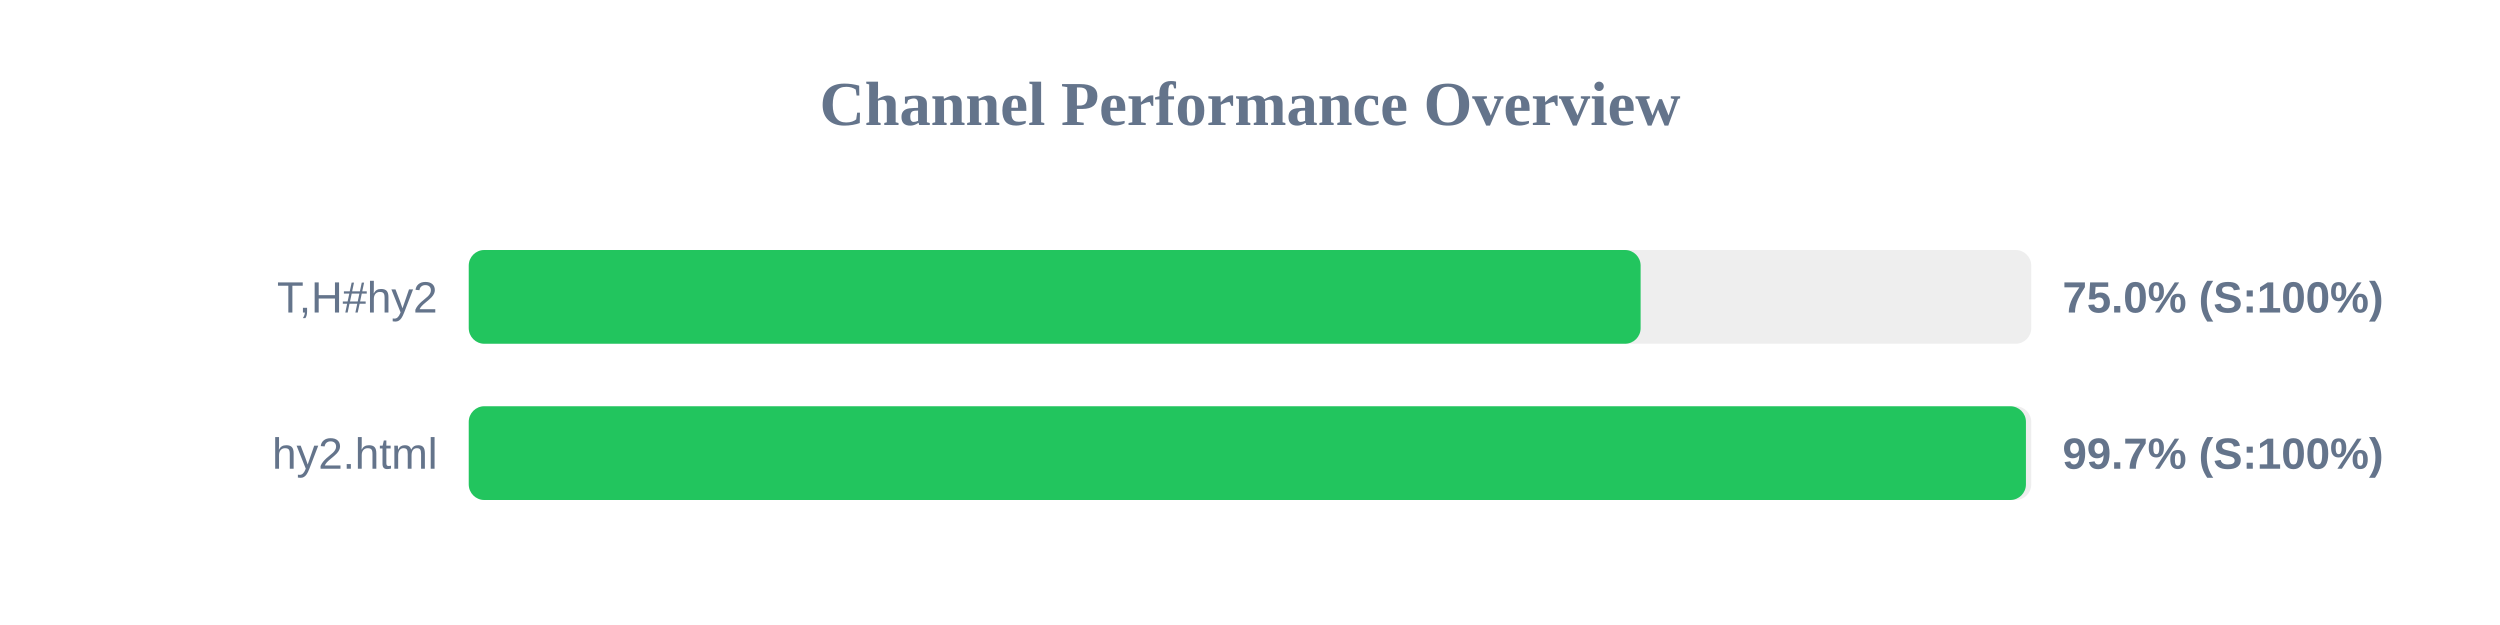
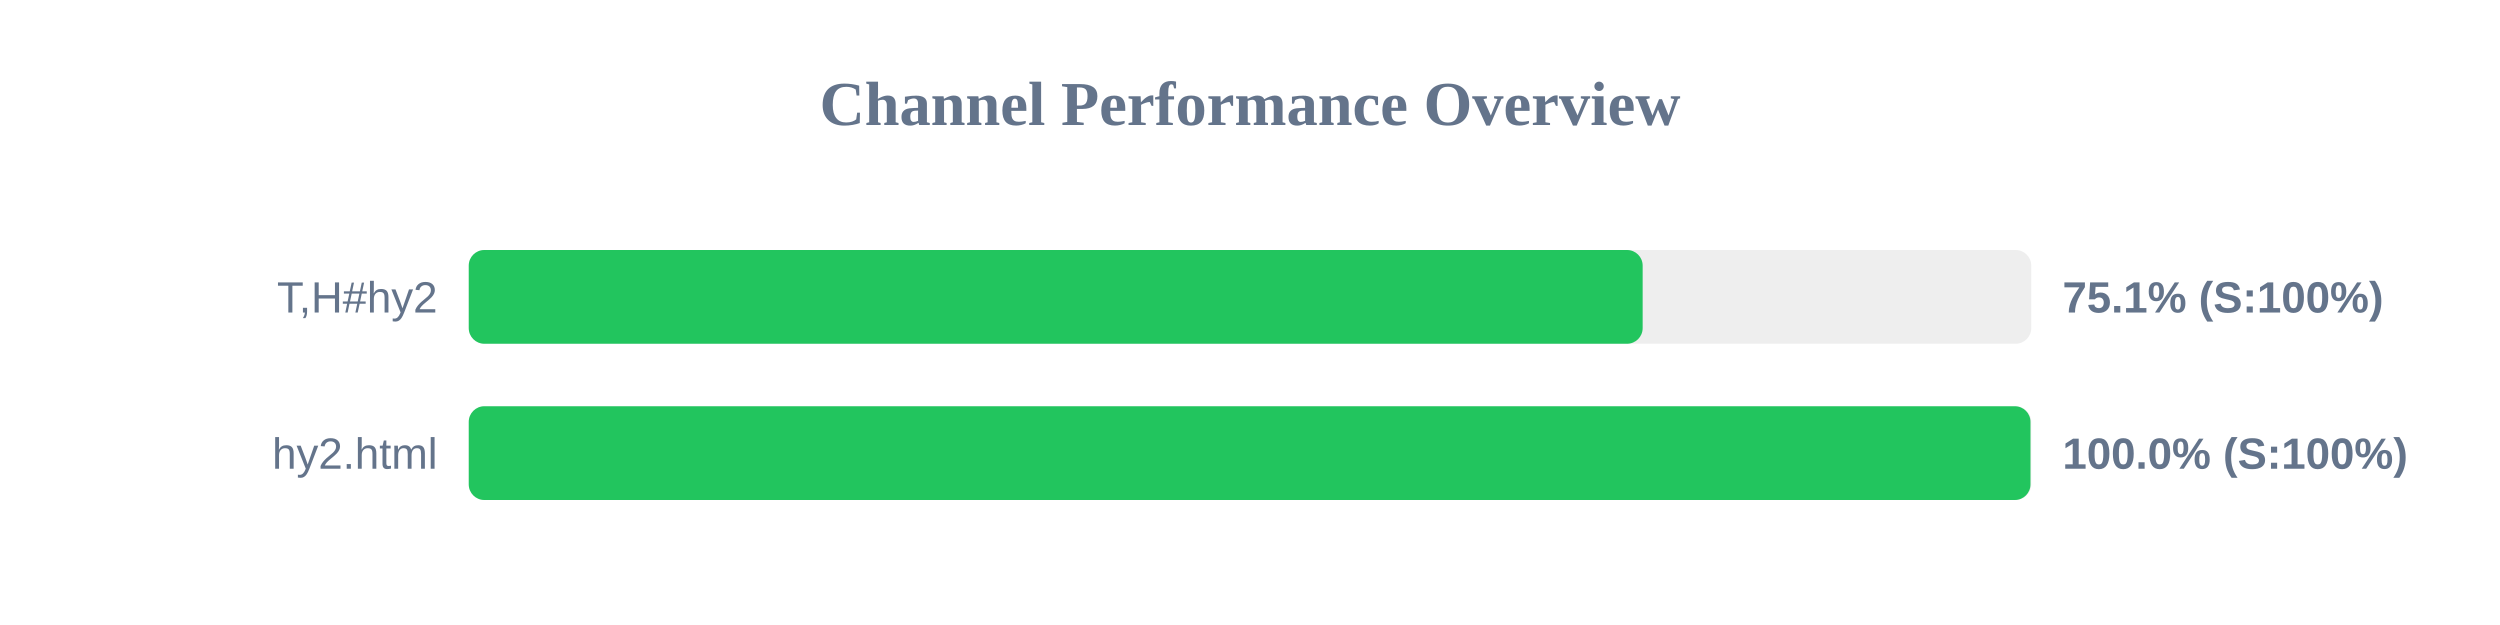
<svg xmlns="http://www.w3.org/2000/svg" width="800" height="200" version="1.1">
  <style>
        .row { font: 14px Arial; fill: #64748b; }
        .score { font: bold 14px Arial; fill: #64748b; }
    </style>
  <text x="400" y="40" text-anchor="middle" font-size="20px" font-weight="bold" fill="#64748b">Channel Performance Overview</text>
  <rect x="150" y="80" width="500" height="30" fill="#eee" rx="5" />
-   <rect x="150" y="80" width="375.0" height="30" fill="#22c55e" rx="5" />
+   <rect x="150" y="80" width="375.65" height="30" fill="#22c55e" rx="5" />
  <text x="140" y="100" text-anchor="end" class="row">T,H#hy2</text>
-   <text x="660" y="100" text-anchor="start" class="score">75.0% (S:100%)</text>
+   <text x="660" y="100" text-anchor="start" class="score">75.1% (S:100%)</text>
  <rect x="150" y="130" width="500" height="30" fill="#eee" rx="5" />
-   <rect x="150" y="130" width="498.3" height="30" fill="#22c55e" rx="5" />
+   <rect x="150" y="130" width="499.75" height="30" fill="#22c55e" rx="5" />
  <text x="140" y="150" text-anchor="end" class="row">hy2.html</text>
-   <text x="660" y="150" text-anchor="start" class="score">99.7% (S:100%)</text>
+   <text x="660" y="150" text-anchor="start" class="score">100.0% (S:100%)</text>
</svg>
